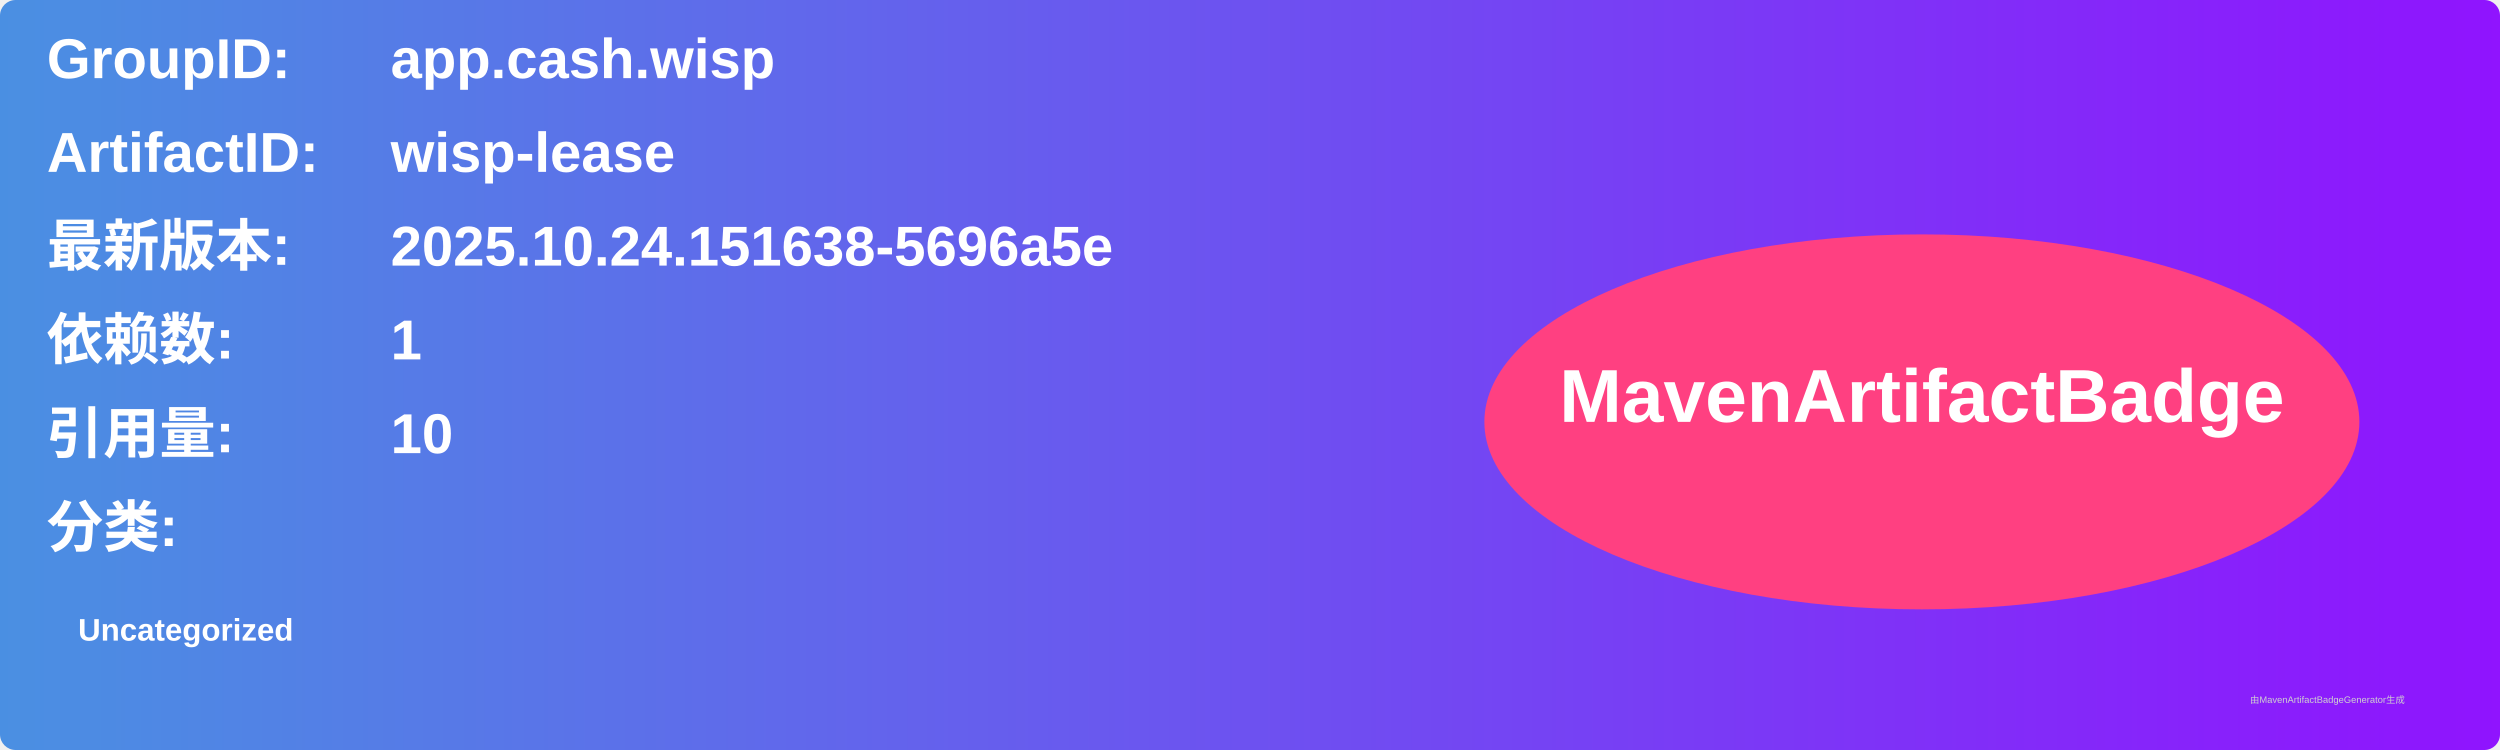
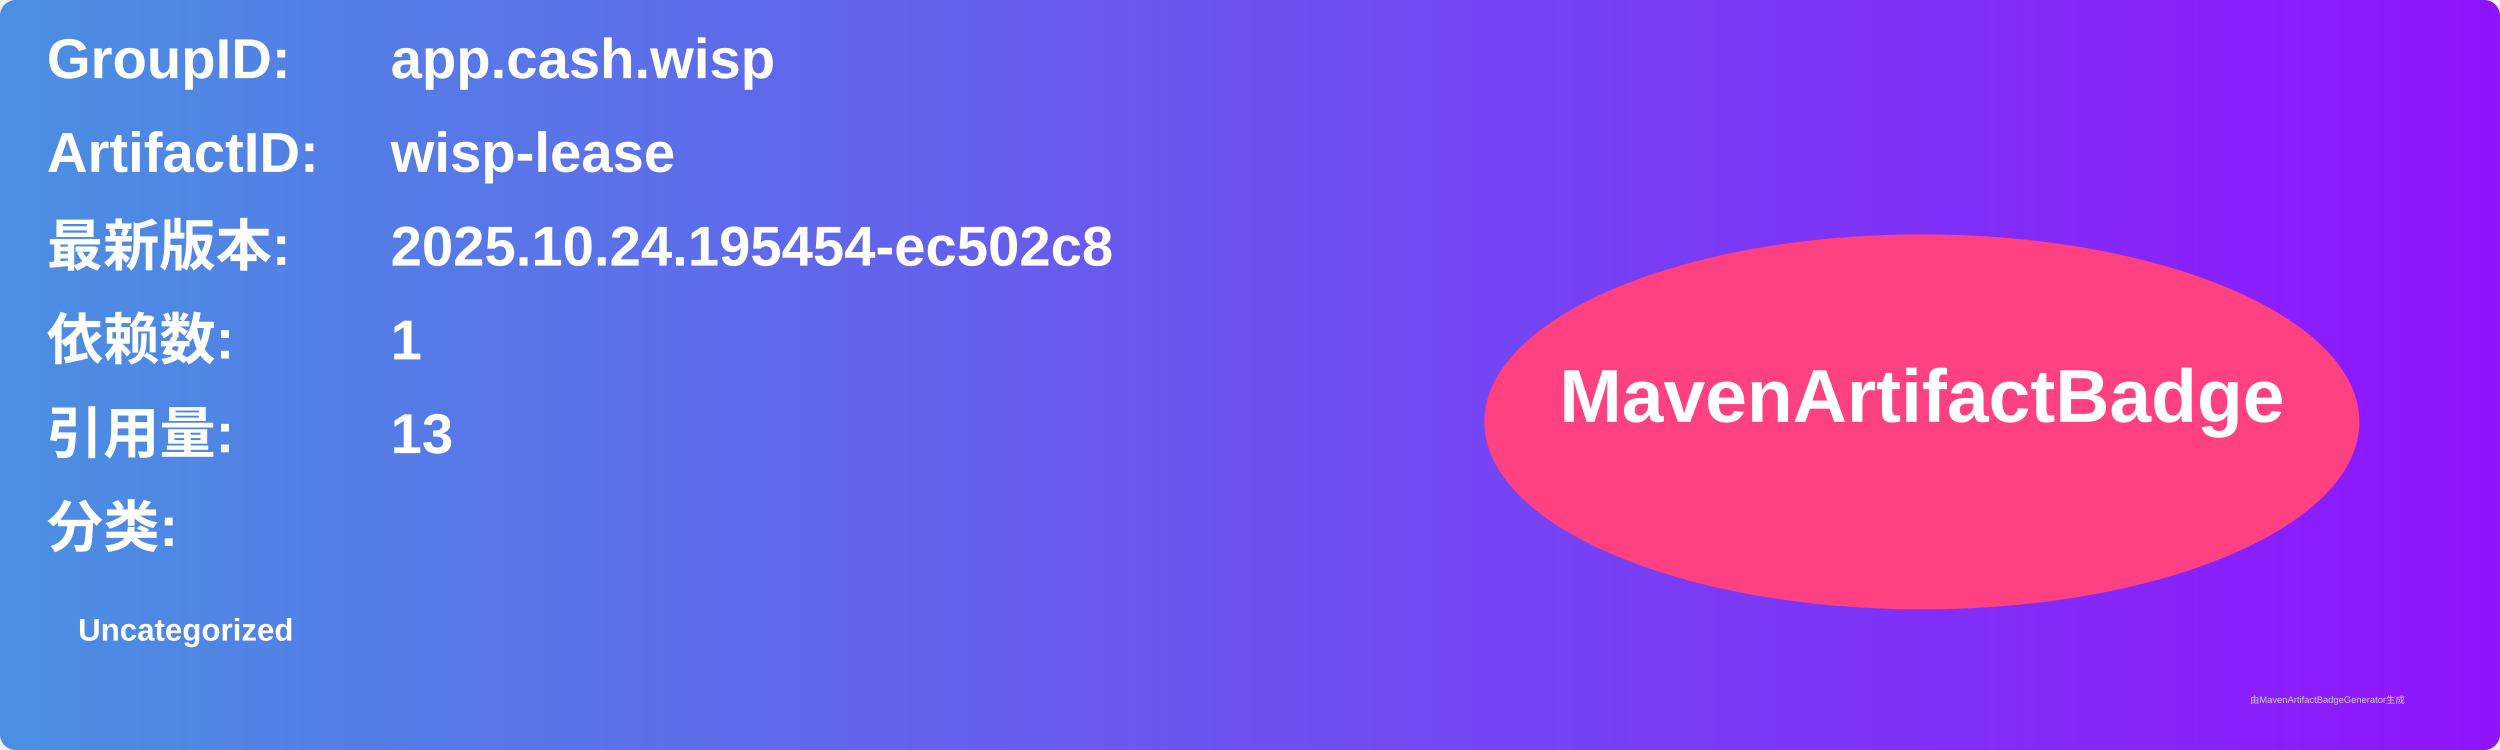
<svg xmlns="http://www.w3.org/2000/svg" width="800" height="240" viewBox="0 0 800 240">
  <linearGradient id="grad" x1="0%" y1="0%" x2="100%" y2="0%">
    <stop offset="0%" stop-color="#4a90e2" />
    <stop offset="100%" stop-color="#9013fe" />
  </linearGradient>
  <rect width="100%" height="100%" rx="5" ry="5" fill="url(#grad)" />
  <g transform="translate(15, 15)">
    <text x="0" y="10" font-family="Arial" font-size="18" fill="white" font-weight="bold" width="260">GroupID:</text>
    <text x="110" y="10" font-family="Arial" font-size="18" fill="white" font-weight="bold" width="460">app.cash.wisp</text>
    <text x="0" y="40" font-family="Arial" font-size="18" fill="white" font-weight="bold" width="260">ArtifactID:</text>
    <text x="110" y="40" font-family="Arial" font-size="18" fill="white" font-weight="bold" width="460">wisp-lease</text>
    <text x="0" y="70" font-family="Arial" font-size="18" fill="white" font-weight="bold">最新版本:</text>
    <text x="110" y="70" font-family="Arial" font-size="18" fill="white" font-weight="bold">
-       <tspan font-weight="bold">2025.10.24.151638-5696a5e</tspan>
+       <tspan font-weight="bold">2025.10.24.195454-ec502c8</tspan>
    </text>
    <text x="0" y="100" font-family="Arial" font-size="18" fill="white" font-weight="bold">依赖数: </text>
    <text x="110" y="100" font-family="Arial" font-size="18" fill="white">
      <tspan font-weight="bold">1</tspan>
    </text>
    <text x="0" y="130" font-family="Arial" font-size="18" fill="white" font-weight="bold">引用量: </text>
    <text x="110" y="130" font-family="Arial" font-size="18" fill="white">
-       <tspan font-weight="bold">10</tspan>
+       <tspan font-weight="bold">13</tspan>
    </text>
    <text x="0" y="160" font-family="Arial" font-size="18" fill="white" font-weight="bold">分类:</text>
    <text x="10" y="190" font-family="Arial" font-size="10" fill="white">
      <tspan font-weight="bold">Uncategorized</tspan>
    </text>
    <ellipse cx="600" cy="120" rx="140" ry="60" fill="#ff4081" />
    <text x="600" y="120" text-anchor="middle" font-family="Arial" font-size="24" fill="white" font-weight="bold">MavenArtifactBadge</text>
  </g>
  <text x="720" y="225" font-family="Arial" font-size="3" fill="#d0d0d0">由MavenArtifactBadgeGenerator生成</text>
</svg>
